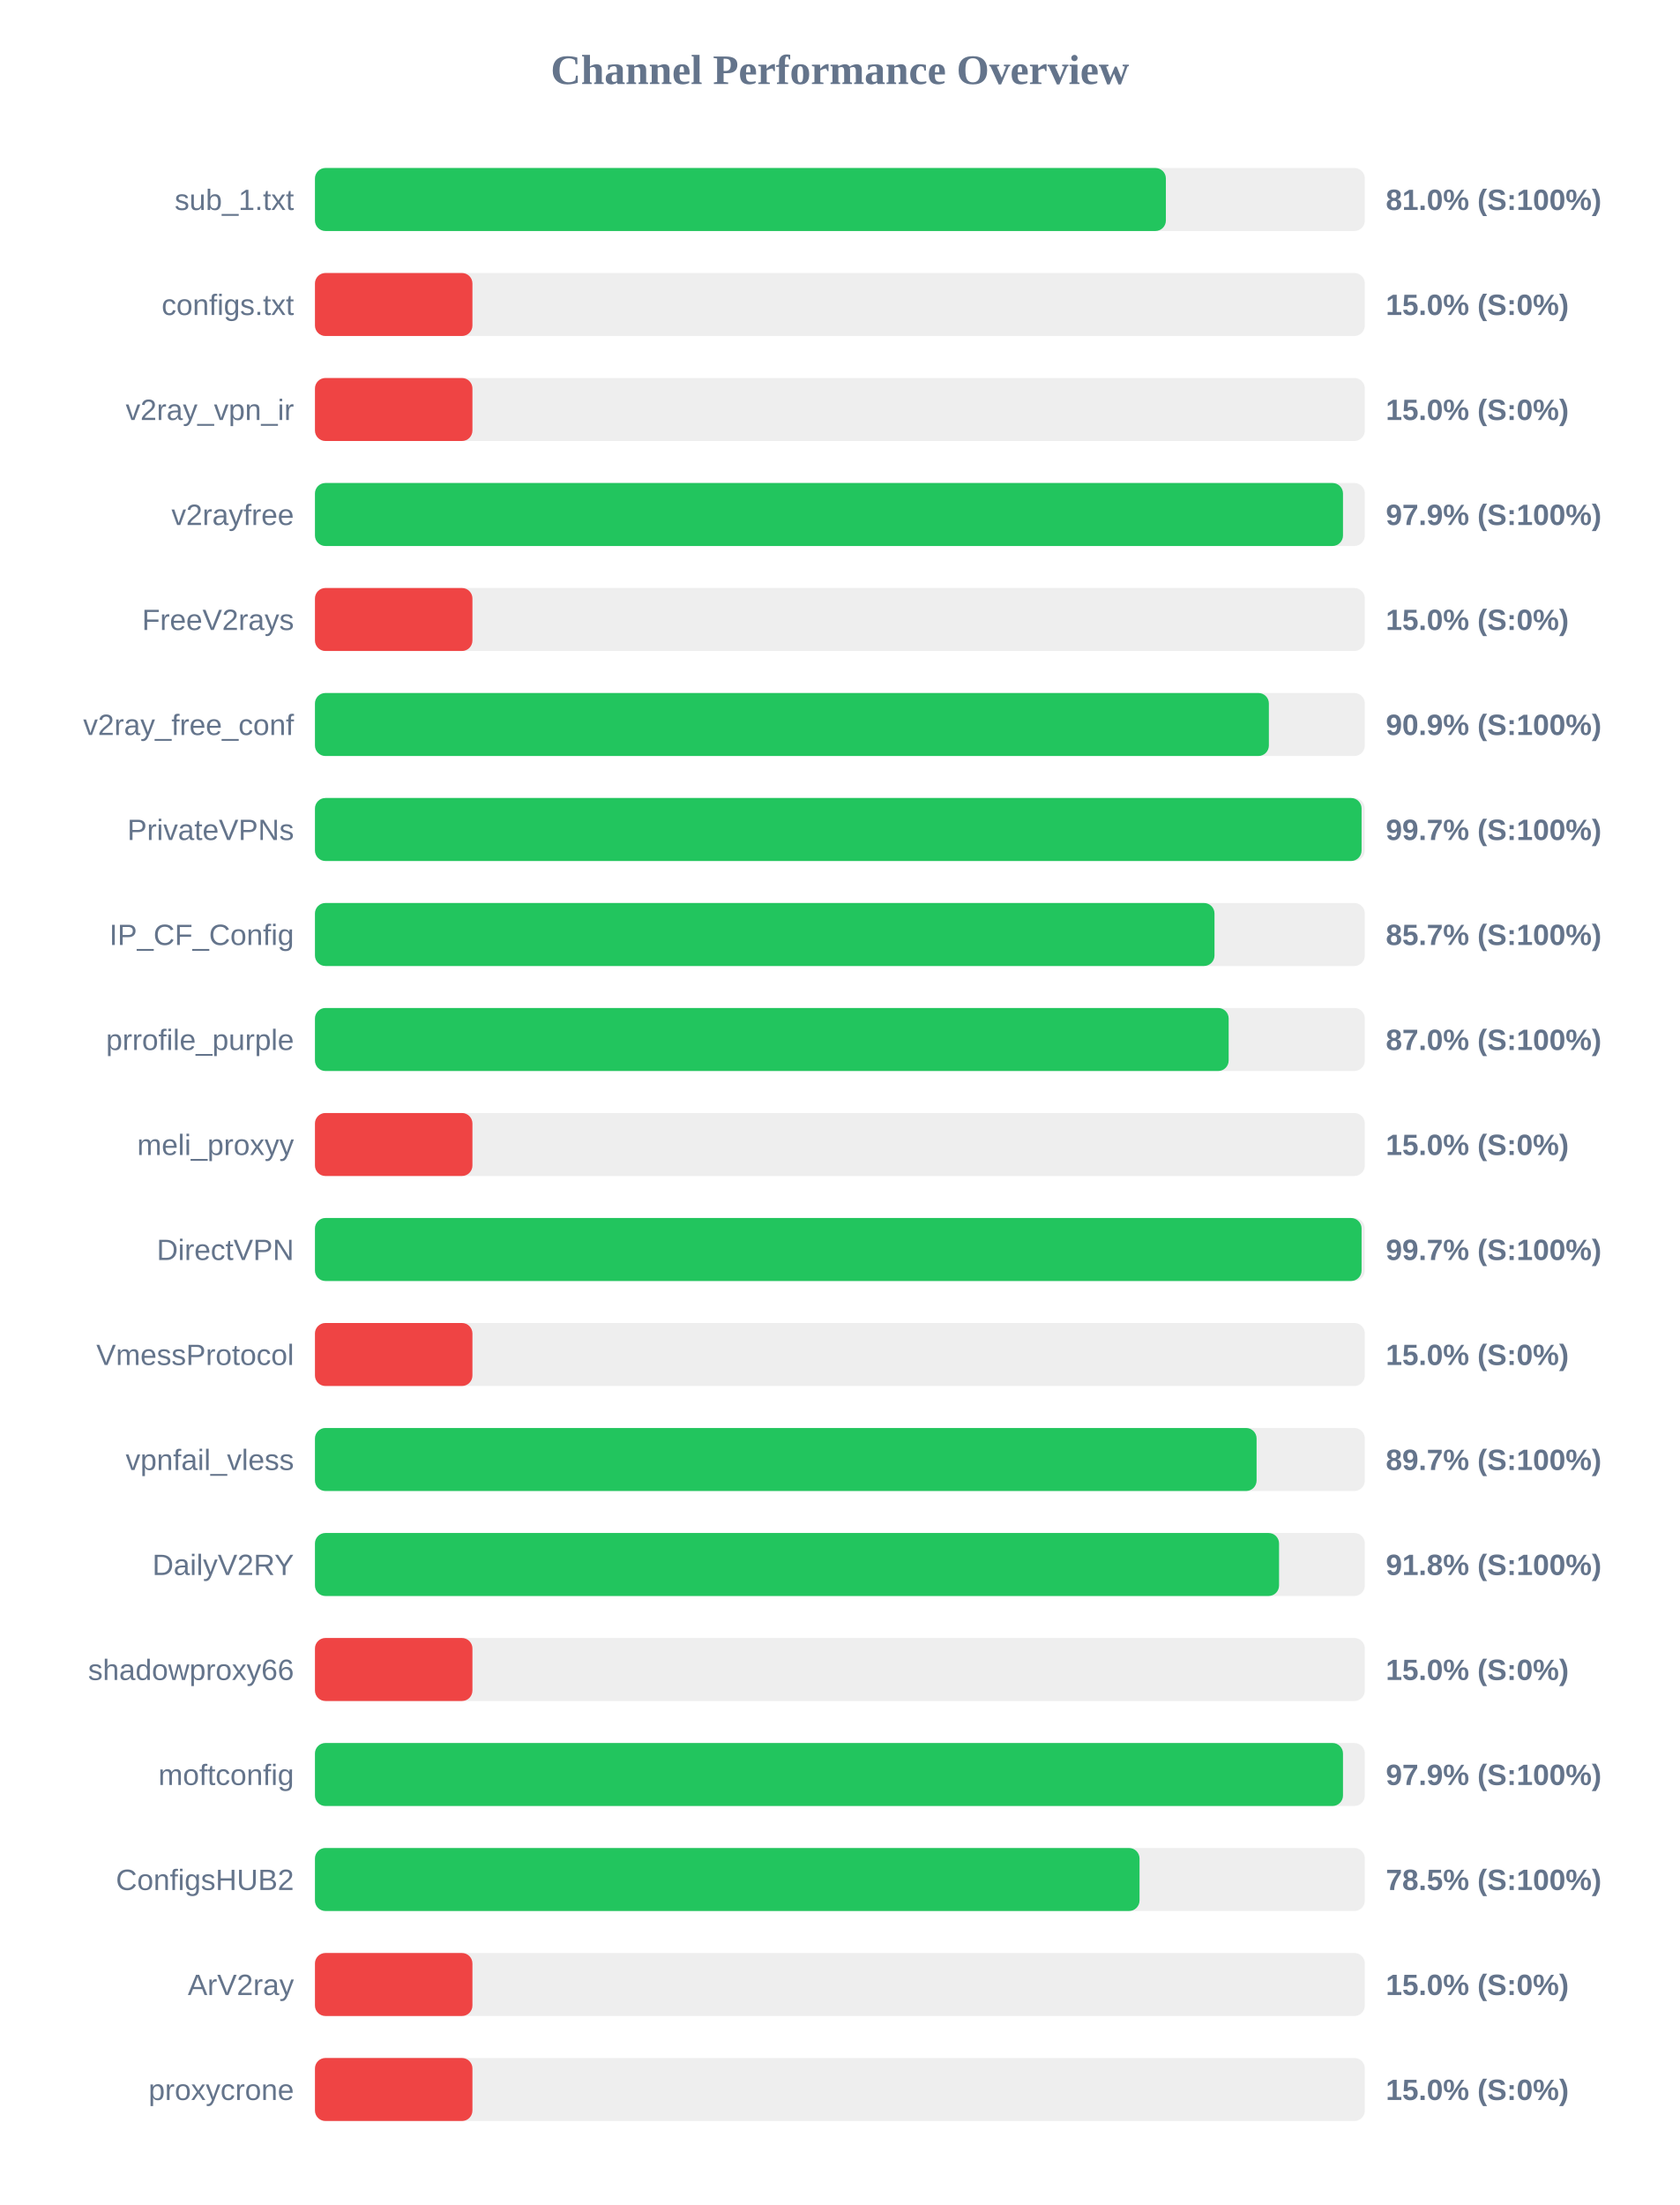
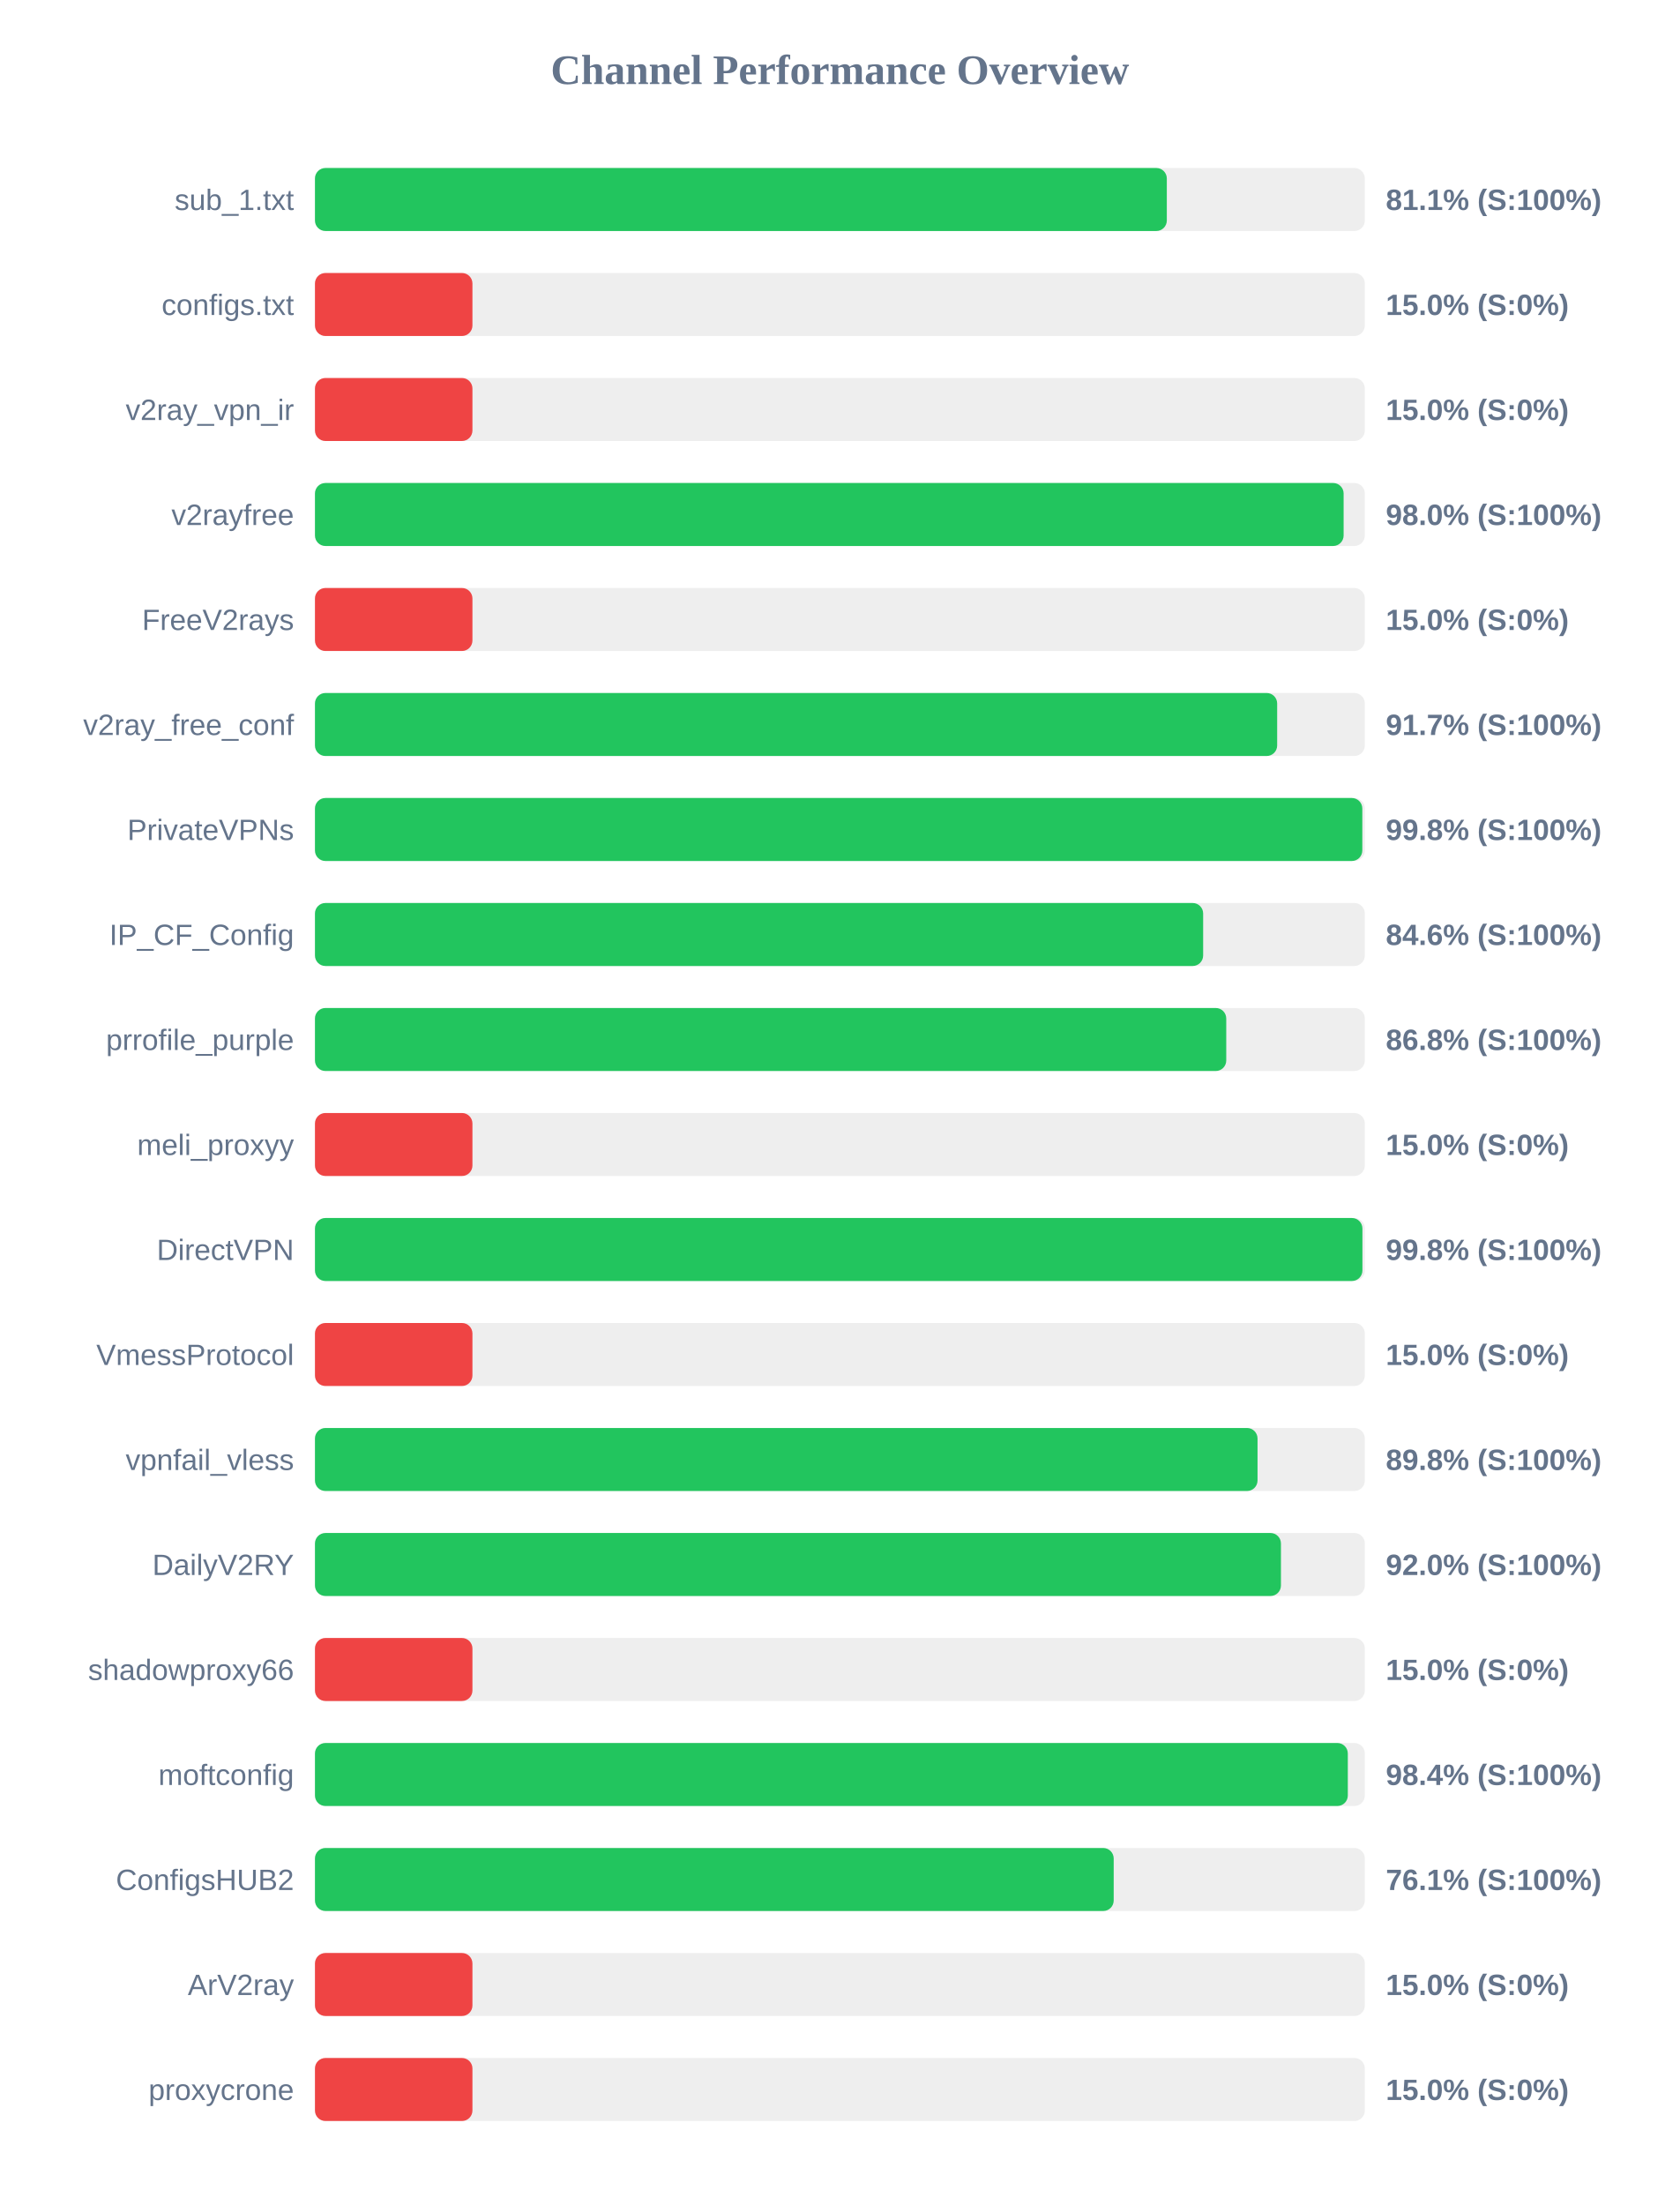
<svg xmlns="http://www.w3.org/2000/svg" width="800" height="1050" version="1.1">
  <style>
        .row { font: 14px Arial; fill: #64748b; }
        .score { font: bold 14px Arial; fill: #64748b; }
    </style>
  <text x="400" y="40" text-anchor="middle" font-size="20px" font-weight="bold" fill="#64748b">Channel Performance Overview</text>
  <rect x="150" y="80" width="500" height="30" fill="#eee" rx="5" />
-   <rect x="150" y="80" width="405.25" height="30" fill="#22c55e" rx="5" />
+   <rect x="150" y="80" width="405.7" height="30" fill="#22c55e" rx="5" />
  <text x="140" y="100" text-anchor="end" class="row">sub_1.txt</text>
-   <text x="660" y="100" text-anchor="start" class="score">81.0% (S:100%)</text>
+   <text x="660" y="100" text-anchor="start" class="score">81.1% (S:100%)</text>
  <rect x="150" y="130" width="500" height="30" fill="#eee" rx="5" />
  <rect x="150" y="130" width="75.0" height="30" fill="#ef4444" rx="5" />
  <text x="140" y="150" text-anchor="end" class="row">configs.txt</text>
  <text x="660" y="150" text-anchor="start" class="score">15.0% (S:0%)</text>
  <rect x="150" y="180" width="500" height="30" fill="#eee" rx="5" />
  <rect x="150" y="180" width="75.0" height="30" fill="#ef4444" rx="5" />
  <text x="140" y="200" text-anchor="end" class="row">v2ray_vpn_ir</text>
  <text x="660" y="200" text-anchor="start" class="score">15.0% (S:0%)</text>
  <rect x="150" y="230" width="500" height="30" fill="#eee" rx="5" />
-   <rect x="150" y="230" width="489.6" height="30" fill="#22c55e" rx="5" />
+   <rect x="150" y="230" width="489.9" height="30" fill="#22c55e" rx="5" />
  <text x="140" y="250" text-anchor="end" class="row">v2rayfree</text>
-   <text x="660" y="250" text-anchor="start" class="score">97.9% (S:100%)</text>
+   <text x="660" y="250" text-anchor="start" class="score">98.0% (S:100%)</text>
  <rect x="150" y="280" width="500" height="30" fill="#eee" rx="5" />
  <rect x="150" y="280" width="75.0" height="30" fill="#ef4444" rx="5" />
  <text x="140" y="300" text-anchor="end" class="row">FreeV2rays</text>
  <text x="660" y="300" text-anchor="start" class="score">15.0% (S:0%)</text>
  <rect x="150" y="330" width="500" height="30" fill="#eee" rx="5" />
-   <rect x="150" y="330" width="454.3" height="30" fill="#22c55e" rx="5" />
+   <rect x="150" y="330" width="458.25" height="30" fill="#22c55e" rx="5" />
  <text x="140" y="350" text-anchor="end" class="row">v2ray_free_conf</text>
-   <text x="660" y="350" text-anchor="start" class="score">90.9% (S:100%)</text>
+   <text x="660" y="350" text-anchor="start" class="score">91.7% (S:100%)</text>
  <rect x="150" y="380" width="500" height="30" fill="#eee" rx="5" />
-   <rect x="150" y="380" width="498.45" height="30" fill="#22c55e" rx="5" />
+   <rect x="150" y="380" width="498.8" height="30" fill="#22c55e" rx="5" />
  <text x="140" y="400" text-anchor="end" class="row">PrivateVPNs</text>
-   <text x="660" y="400" text-anchor="start" class="score">99.7% (S:100%)</text>
+   <text x="660" y="400" text-anchor="start" class="score">99.8% (S:100%)</text>
  <rect x="150" y="430" width="500" height="30" fill="#eee" rx="5" />
-   <rect x="150" y="430" width="428.4" height="30" fill="#22c55e" rx="5" />
+   <rect x="150" y="430" width="423.0" height="30" fill="#22c55e" rx="5" />
  <text x="140" y="450" text-anchor="end" class="row">IP_CF_Config</text>
-   <text x="660" y="450" text-anchor="start" class="score">85.7% (S:100%)</text>
+   <text x="660" y="450" text-anchor="start" class="score">84.6% (S:100%)</text>
  <rect x="150" y="480" width="500" height="30" fill="#eee" rx="5" />
-   <rect x="150" y="480" width="435.15" height="30" fill="#22c55e" rx="5" />
+   <rect x="150" y="480" width="434.0" height="30" fill="#22c55e" rx="5" />
  <text x="140" y="500" text-anchor="end" class="row">prrofile_purple</text>
-   <text x="660" y="500" text-anchor="start" class="score">87.0% (S:100%)</text>
+   <text x="660" y="500" text-anchor="start" class="score">86.8% (S:100%)</text>
  <rect x="150" y="530" width="500" height="30" fill="#eee" rx="5" />
  <rect x="150" y="530" width="75.0" height="30" fill="#ef4444" rx="5" />
  <text x="140" y="550" text-anchor="end" class="row">meli_proxyy</text>
  <text x="660" y="550" text-anchor="start" class="score">15.0% (S:0%)</text>
  <rect x="150" y="580" width="500" height="30" fill="#eee" rx="5" />
-   <rect x="150" y="580" width="498.45" height="30" fill="#22c55e" rx="5" />
+   <rect x="150" y="580" width="498.85" height="30" fill="#22c55e" rx="5" />
  <text x="140" y="600" text-anchor="end" class="row">DirectVPN</text>
-   <text x="660" y="600" text-anchor="start" class="score">99.7% (S:100%)</text>
+   <text x="660" y="600" text-anchor="start" class="score">99.8% (S:100%)</text>
  <rect x="150" y="630" width="500" height="30" fill="#eee" rx="5" />
  <rect x="150" y="630" width="75.0" height="30" fill="#ef4444" rx="5" />
  <text x="140" y="650" text-anchor="end" class="row">VmessProtocol</text>
  <text x="660" y="650" text-anchor="start" class="score">15.0% (S:0%)</text>
  <rect x="150" y="680" width="500" height="30" fill="#eee" rx="5" />
-   <rect x="150" y="680" width="448.45" height="30" fill="#22c55e" rx="5" />
+   <rect x="150" y="680" width="448.9" height="30" fill="#22c55e" rx="5" />
  <text x="140" y="700" text-anchor="end" class="row">vpnfail_vless</text>
-   <text x="660" y="700" text-anchor="start" class="score">89.7% (S:100%)</text>
+   <text x="660" y="700" text-anchor="start" class="score">89.8% (S:100%)</text>
  <rect x="150" y="730" width="500" height="30" fill="#eee" rx="5" />
-   <rect x="150" y="730" width="459.15" height="30" fill="#22c55e" rx="5" />
+   <rect x="150" y="730" width="460.05" height="30" fill="#22c55e" rx="5" />
  <text x="140" y="750" text-anchor="end" class="row">DailyV2RY</text>
-   <text x="660" y="750" text-anchor="start" class="score">91.8% (S:100%)</text>
+   <text x="660" y="750" text-anchor="start" class="score">92.0% (S:100%)</text>
  <rect x="150" y="780" width="500" height="30" fill="#eee" rx="5" />
  <rect x="150" y="780" width="75.0" height="30" fill="#ef4444" rx="5" />
  <text x="140" y="800" text-anchor="end" class="row">shadowproxy66</text>
  <text x="660" y="800" text-anchor="start" class="score">15.0% (S:0%)</text>
  <rect x="150" y="830" width="500" height="30" fill="#eee" rx="5" />
-   <rect x="150" y="830" width="489.6" height="30" fill="#22c55e" rx="5" />
+   <rect x="150" y="830" width="491.9" height="30" fill="#22c55e" rx="5" />
  <text x="140" y="850" text-anchor="end" class="row">moftconfig</text>
-   <text x="660" y="850" text-anchor="start" class="score">97.9% (S:100%)</text>
+   <text x="660" y="850" text-anchor="start" class="score">98.4% (S:100%)</text>
  <rect x="150" y="880" width="500" height="30" fill="#eee" rx="5" />
-   <rect x="150" y="880" width="392.7" height="30" fill="#22c55e" rx="5" />
+   <rect x="150" y="880" width="380.4" height="30" fill="#22c55e" rx="5" />
  <text x="140" y="900" text-anchor="end" class="row">ConfigsHUB2</text>
-   <text x="660" y="900" text-anchor="start" class="score">78.5% (S:100%)</text>
+   <text x="660" y="900" text-anchor="start" class="score">76.1% (S:100%)</text>
  <rect x="150" y="930" width="500" height="30" fill="#eee" rx="5" />
  <rect x="150" y="930" width="75.0" height="30" fill="#ef4444" rx="5" />
  <text x="140" y="950" text-anchor="end" class="row">ArV2ray</text>
  <text x="660" y="950" text-anchor="start" class="score">15.0% (S:0%)</text>
  <rect x="150" y="980" width="500" height="30" fill="#eee" rx="5" />
  <rect x="150" y="980" width="75.0" height="30" fill="#ef4444" rx="5" />
  <text x="140" y="1000" text-anchor="end" class="row">proxycrone</text>
  <text x="660" y="1000" text-anchor="start" class="score">15.0% (S:0%)</text>
</svg>
